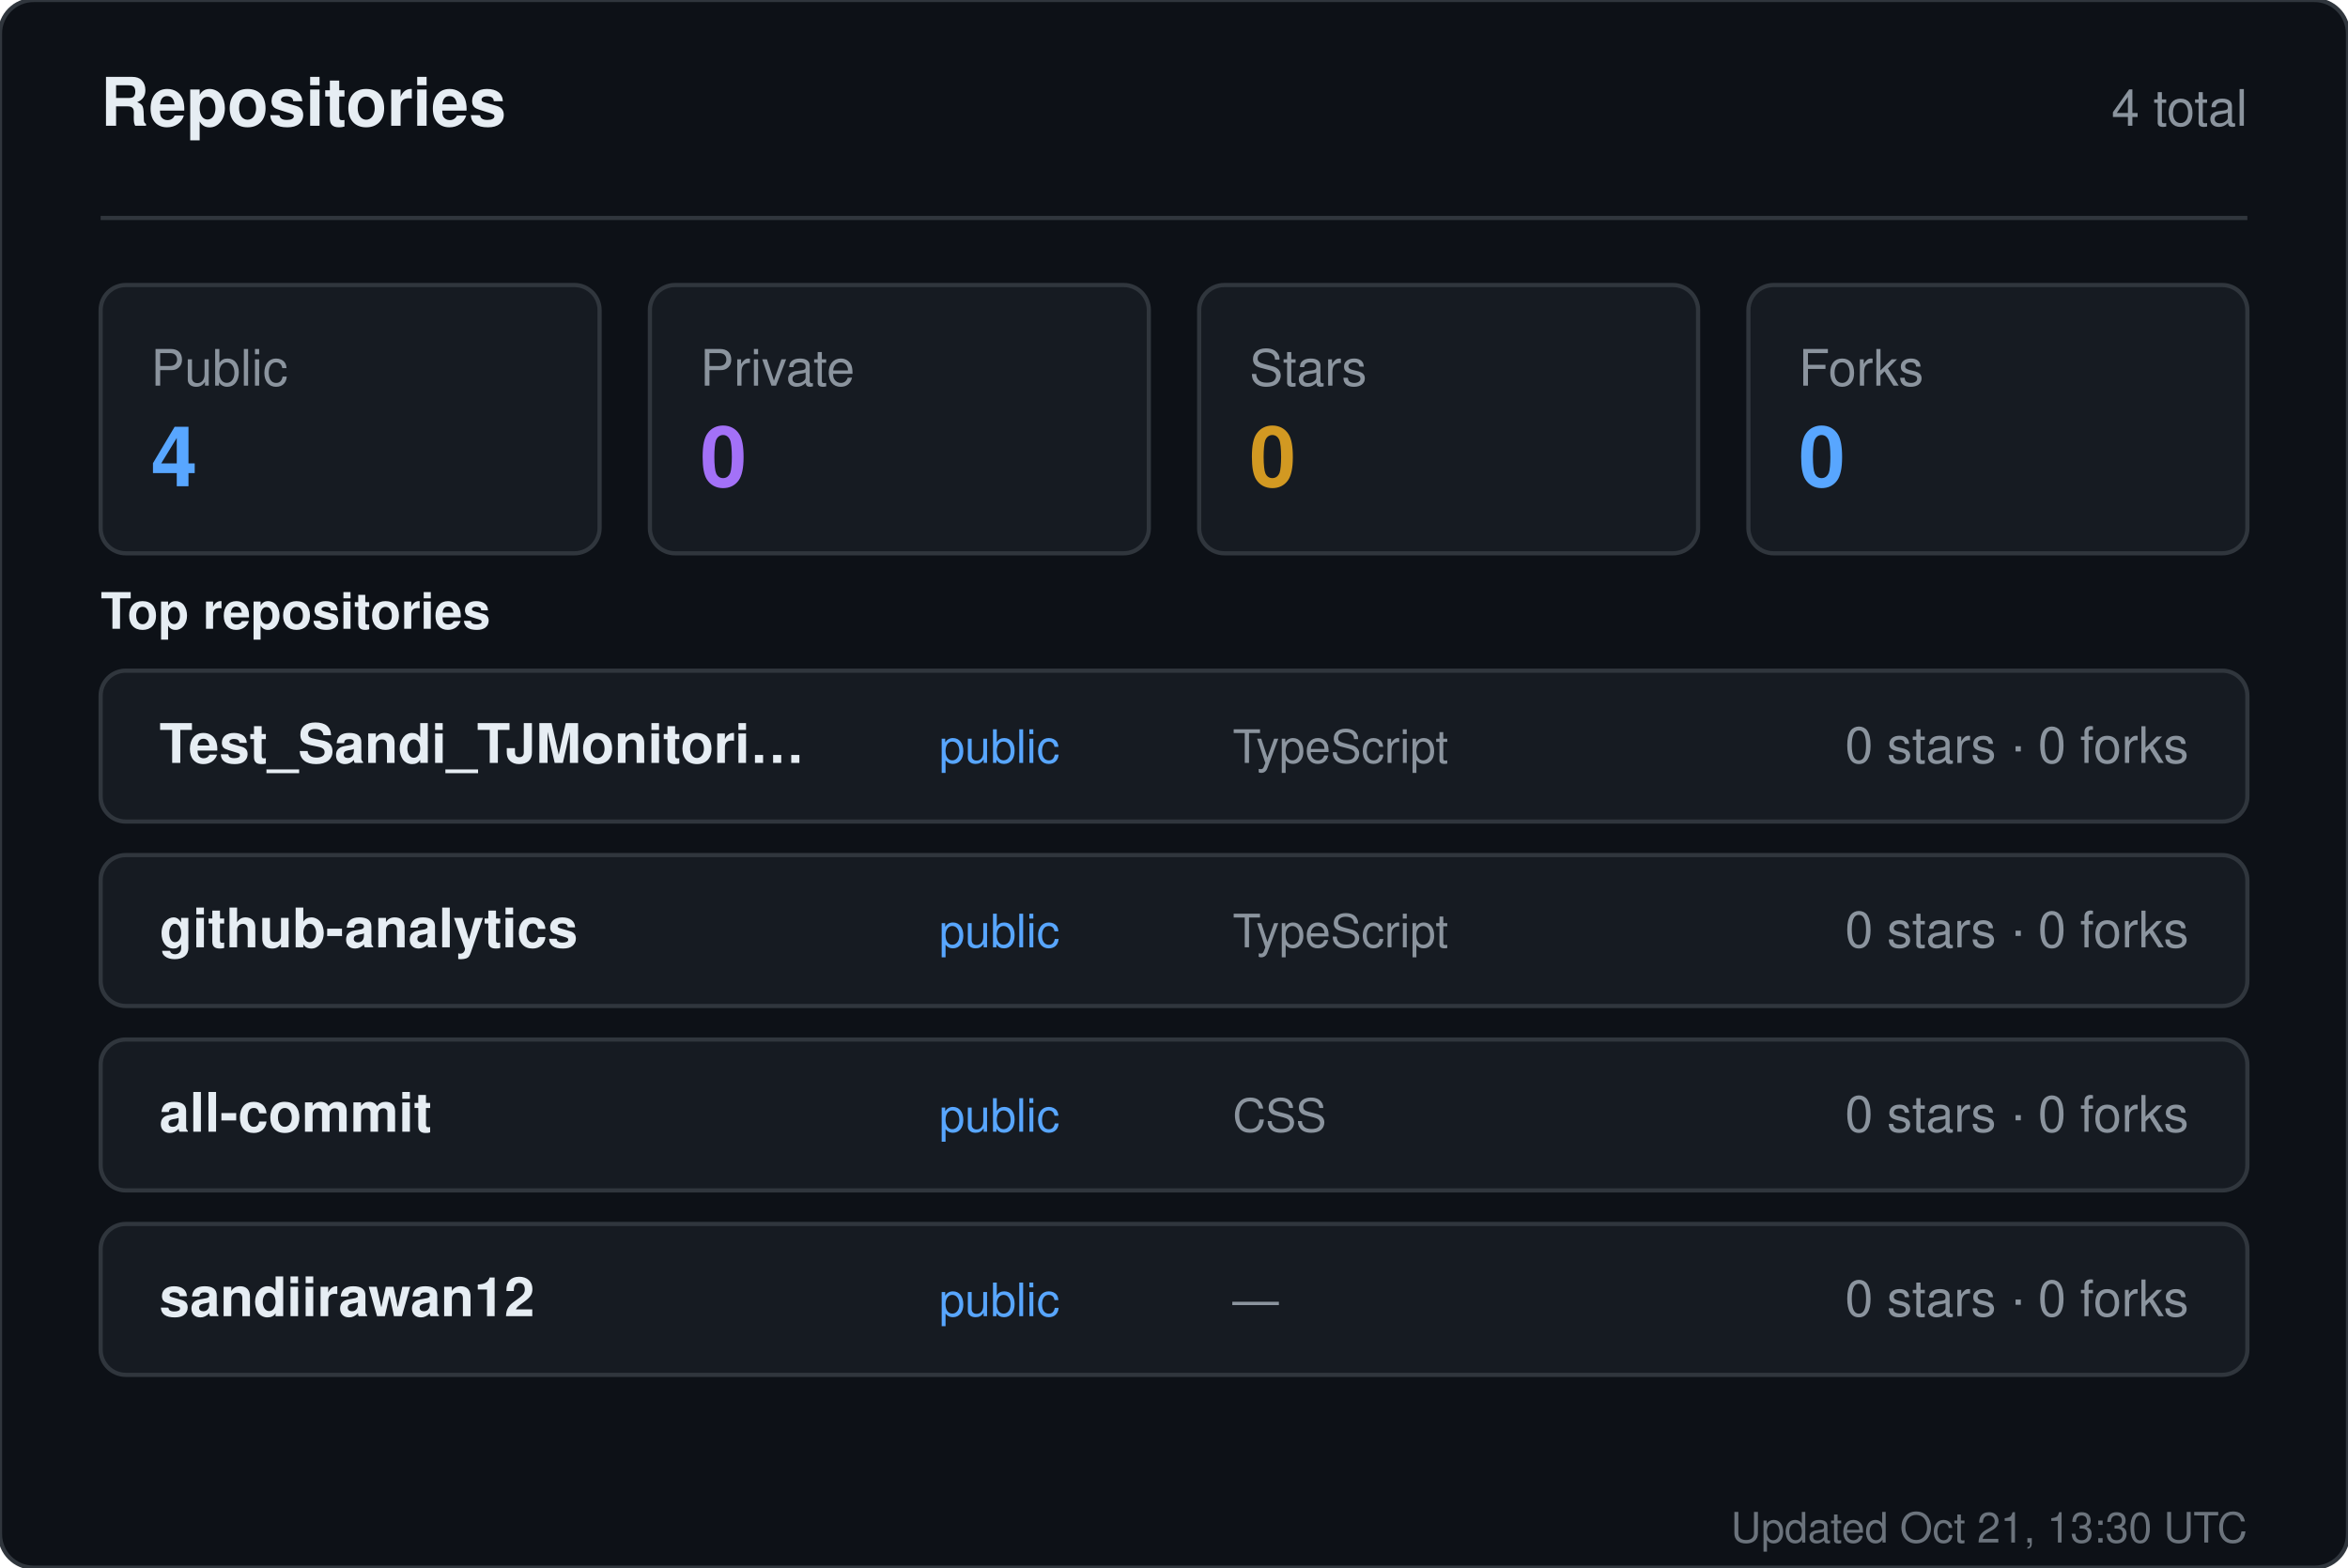
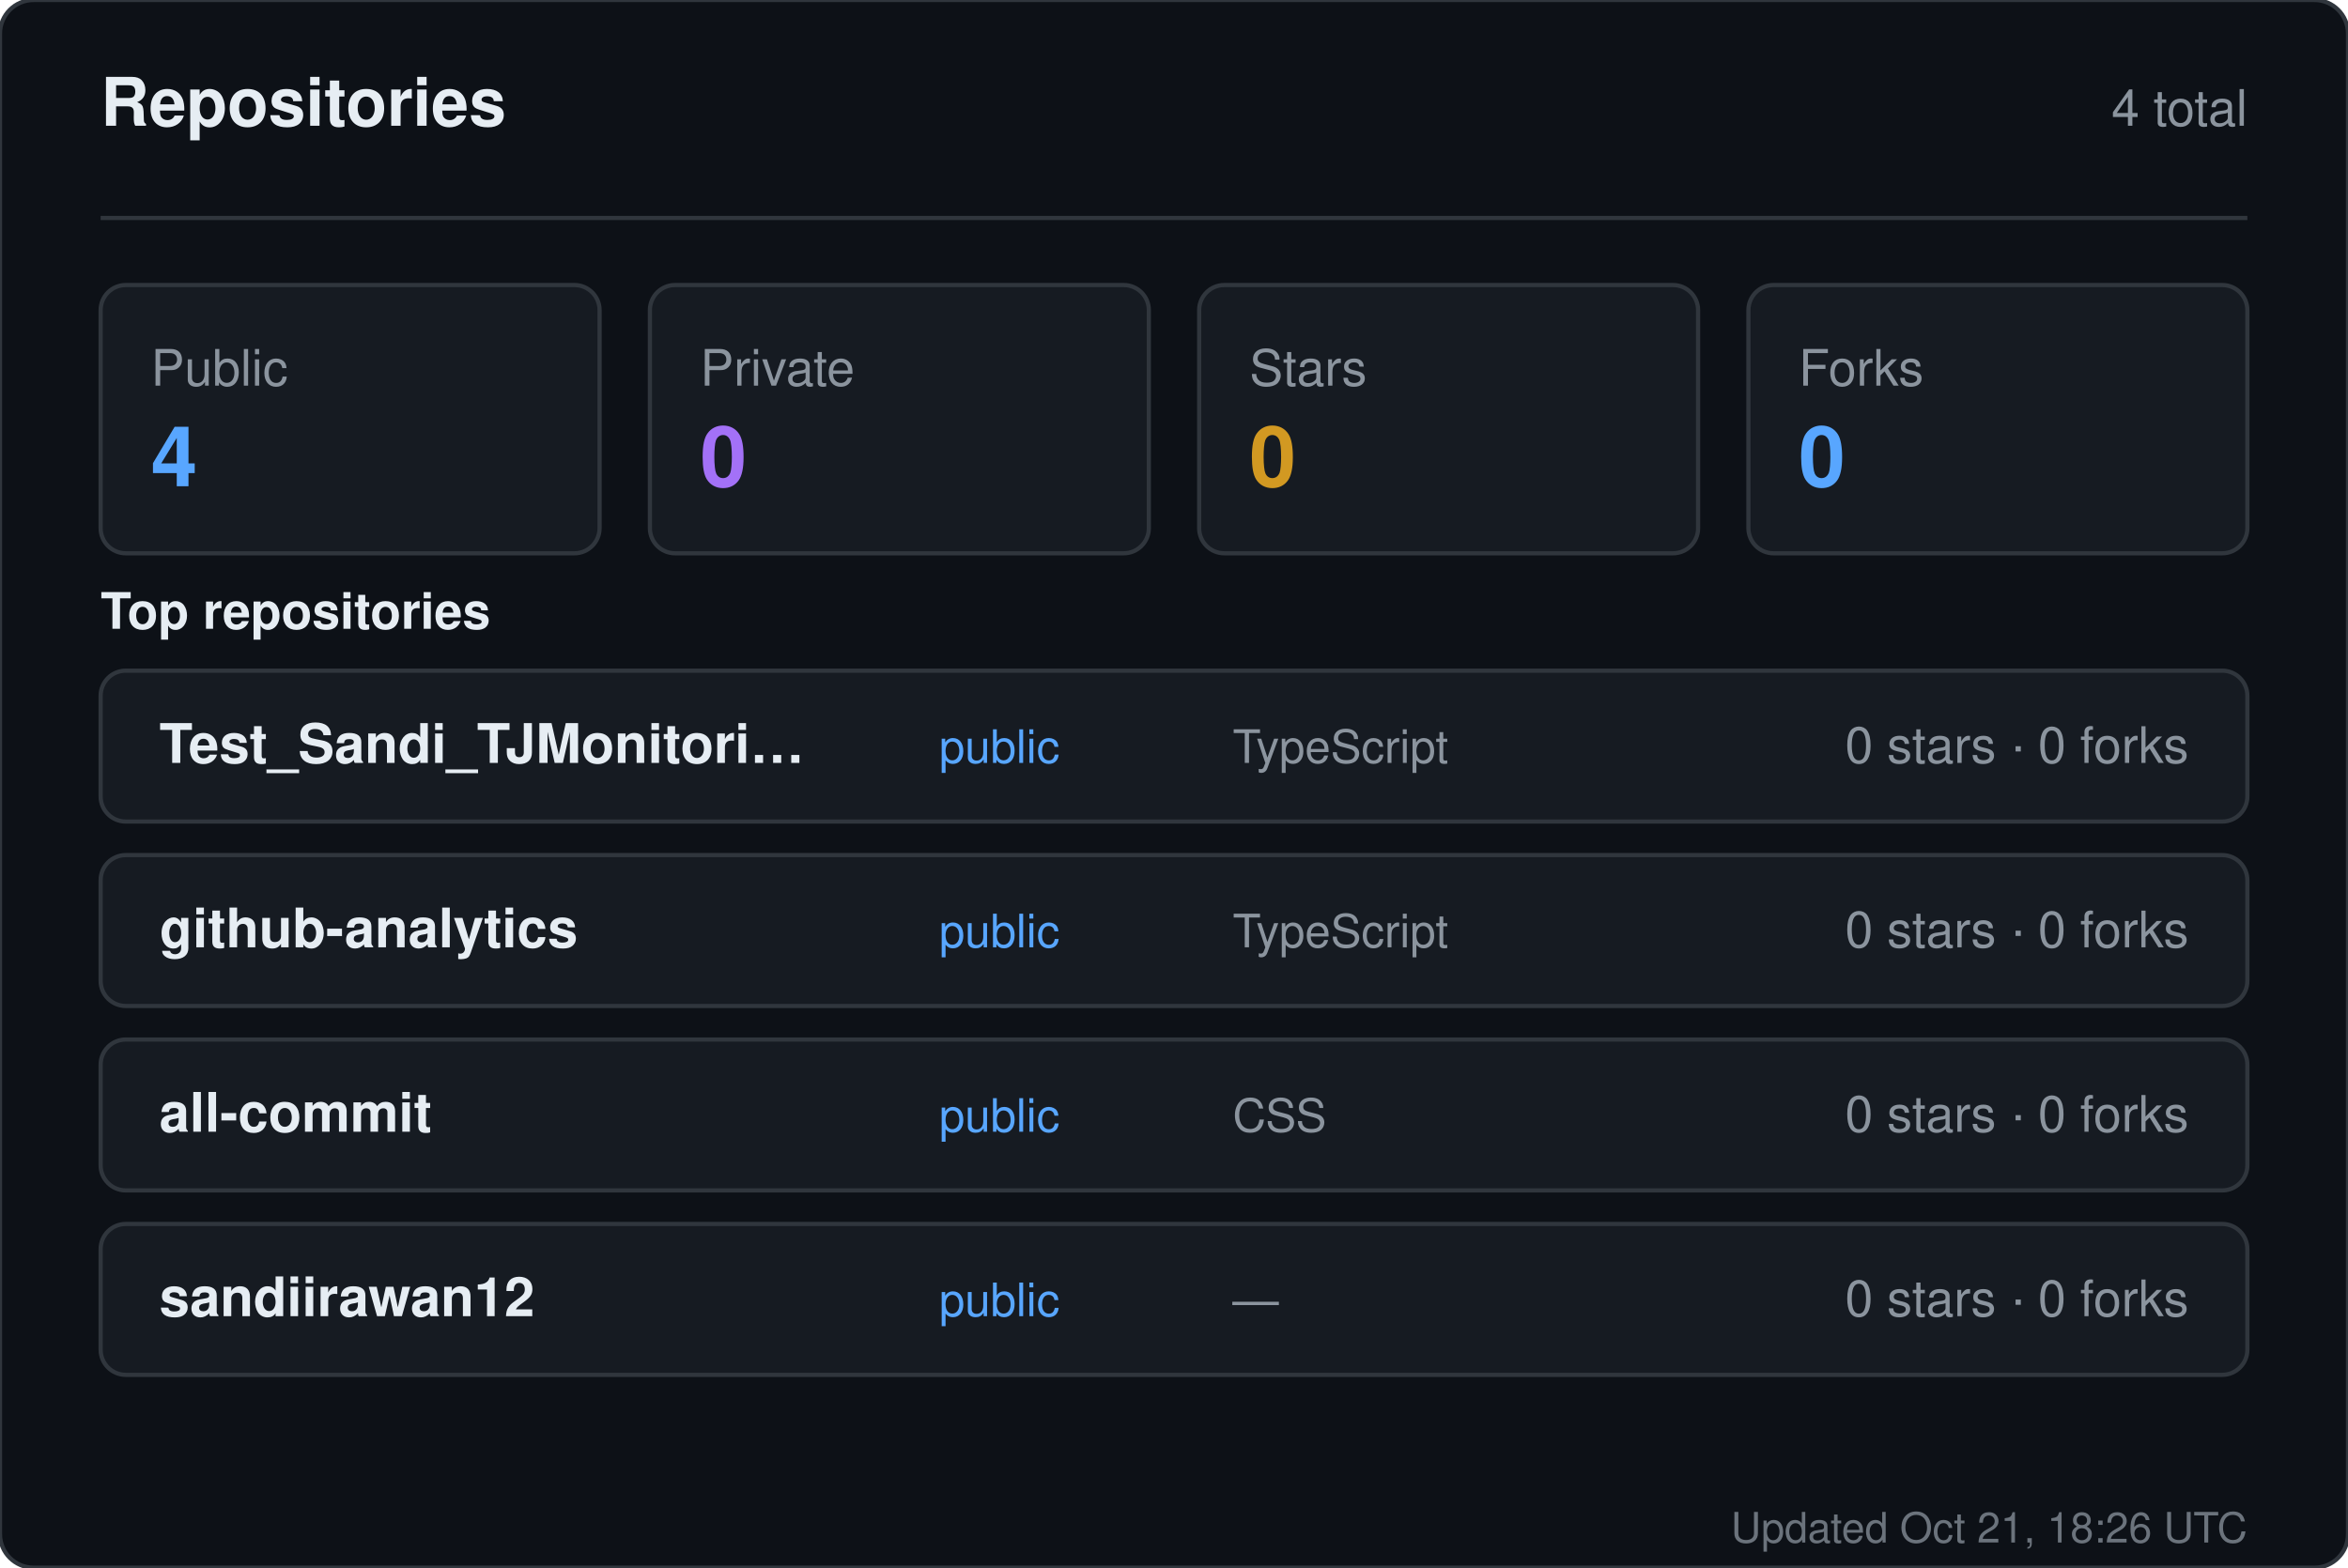
<svg xmlns="http://www.w3.org/2000/svg" width="560" height="374" viewBox="0 0 560 374" role="img" aria-label="Repositories for sandiirawan12">
  <rect width="560" height="374" rx="8" fill="#0d1117" stroke="#30363d" />
  <g font-family="-apple-system, BlinkMacSystemFont, Segoe UI, Helvetica, Arial, sans-serif">
    <text x="24" y="30" fill="#e6edf3" font-size="16" font-weight="700">Repositories</text>
    <text x="536" y="30" fill="#8b949e" font-size="12" text-anchor="end">4 total</text>
    <line x1="24" y1="52" x2="536" y2="52" stroke="#30363d" />
    <rect x="24" y="68" width="119" height="64" rx="6" fill="#161b22" stroke="#30363d" />
    <text x="36" y="92" fill="#8b949e" font-size="12">Public</text>
    <text x="36" y="116" fill="#58a6ff" font-size="20" font-weight="700">4</text>
    <rect x="155" y="68" width="119" height="64" rx="6" fill="#161b22" stroke="#30363d" />
    <text x="167" y="92" fill="#8b949e" font-size="12">Private</text>
    <text x="167" y="116" fill="#a371f7" font-size="20" font-weight="700">0</text>
    <rect x="286" y="68" width="119" height="64" rx="6" fill="#161b22" stroke="#30363d" />
    <text x="298" y="92" fill="#8b949e" font-size="12">Stars</text>
    <text x="298" y="116" fill="#d29922" font-size="20" font-weight="700">0</text>
    <rect x="417" y="68" width="119" height="64" rx="6" fill="#161b22" stroke="#30363d" />
    <text x="429" y="92" fill="#8b949e" font-size="12">Forks</text>
    <text x="429" y="116" fill="#58a6ff" font-size="20" font-weight="700">0</text>
    <text x="24" y="150" fill="#e6edf3" font-size="12" font-weight="600">Top repositories</text>
    <rect x="24" y="160" width="512" height="36" rx="6" fill="#161b22" stroke="#30363d" />
    <text x="38" y="182" fill="#e6edf3" font-size="13" font-weight="600">Test_Sandi_TJMonitori…</text>
    <text x="224" y="182" fill="#58a6ff" font-size="11">public</text>
    <text x="294" y="182" fill="#8b949e" font-size="11">TypeScript</text>
    <text x="522" y="182" fill="#8b949e" font-size="12" text-anchor="end">0 stars · 0 forks</text>
    <rect x="24" y="204" width="512" height="36" rx="6" fill="#161b22" stroke="#30363d" />
    <text x="38" y="226" fill="#e6edf3" font-size="13" font-weight="600">github-analytics</text>
    <text x="224" y="226" fill="#58a6ff" font-size="11">public</text>
    <text x="294" y="226" fill="#8b949e" font-size="11">TypeScript</text>
    <text x="522" y="226" fill="#8b949e" font-size="12" text-anchor="end">0 stars · 0 forks</text>
    <rect x="24" y="248" width="512" height="36" rx="6" fill="#161b22" stroke="#30363d" />
    <text x="38" y="270" fill="#e6edf3" font-size="13" font-weight="600">all-commit</text>
    <text x="224" y="270" fill="#58a6ff" font-size="11">public</text>
    <text x="294" y="270" fill="#8b949e" font-size="11">CSS</text>
    <text x="522" y="270" fill="#8b949e" font-size="12" text-anchor="end">0 stars · 0 forks</text>
    <rect x="24" y="292" width="512" height="36" rx="6" fill="#161b22" stroke="#30363d" />
    <text x="38" y="314" fill="#e6edf3" font-size="13" font-weight="600">sandiirawan12</text>
    <text x="224" y="314" fill="#58a6ff" font-size="11">public</text>
    <text x="294" y="314" fill="#8b949e" font-size="11">—</text>
    <text x="522" y="314" fill="#8b949e" font-size="12" text-anchor="end">0 stars · 0 forks</text>
-     <text x="536" y="368" fill="#8b949e" font-size="10" text-anchor="end" opacity="0.75">Updated Oct 21, 13:30 UTC</text>
+     <text x="536" y="368" fill="#8b949e" font-size="10" text-anchor="end" opacity="0.75">Updated Oct 21, 18:26 UTC</text>
  </g>
</svg>
